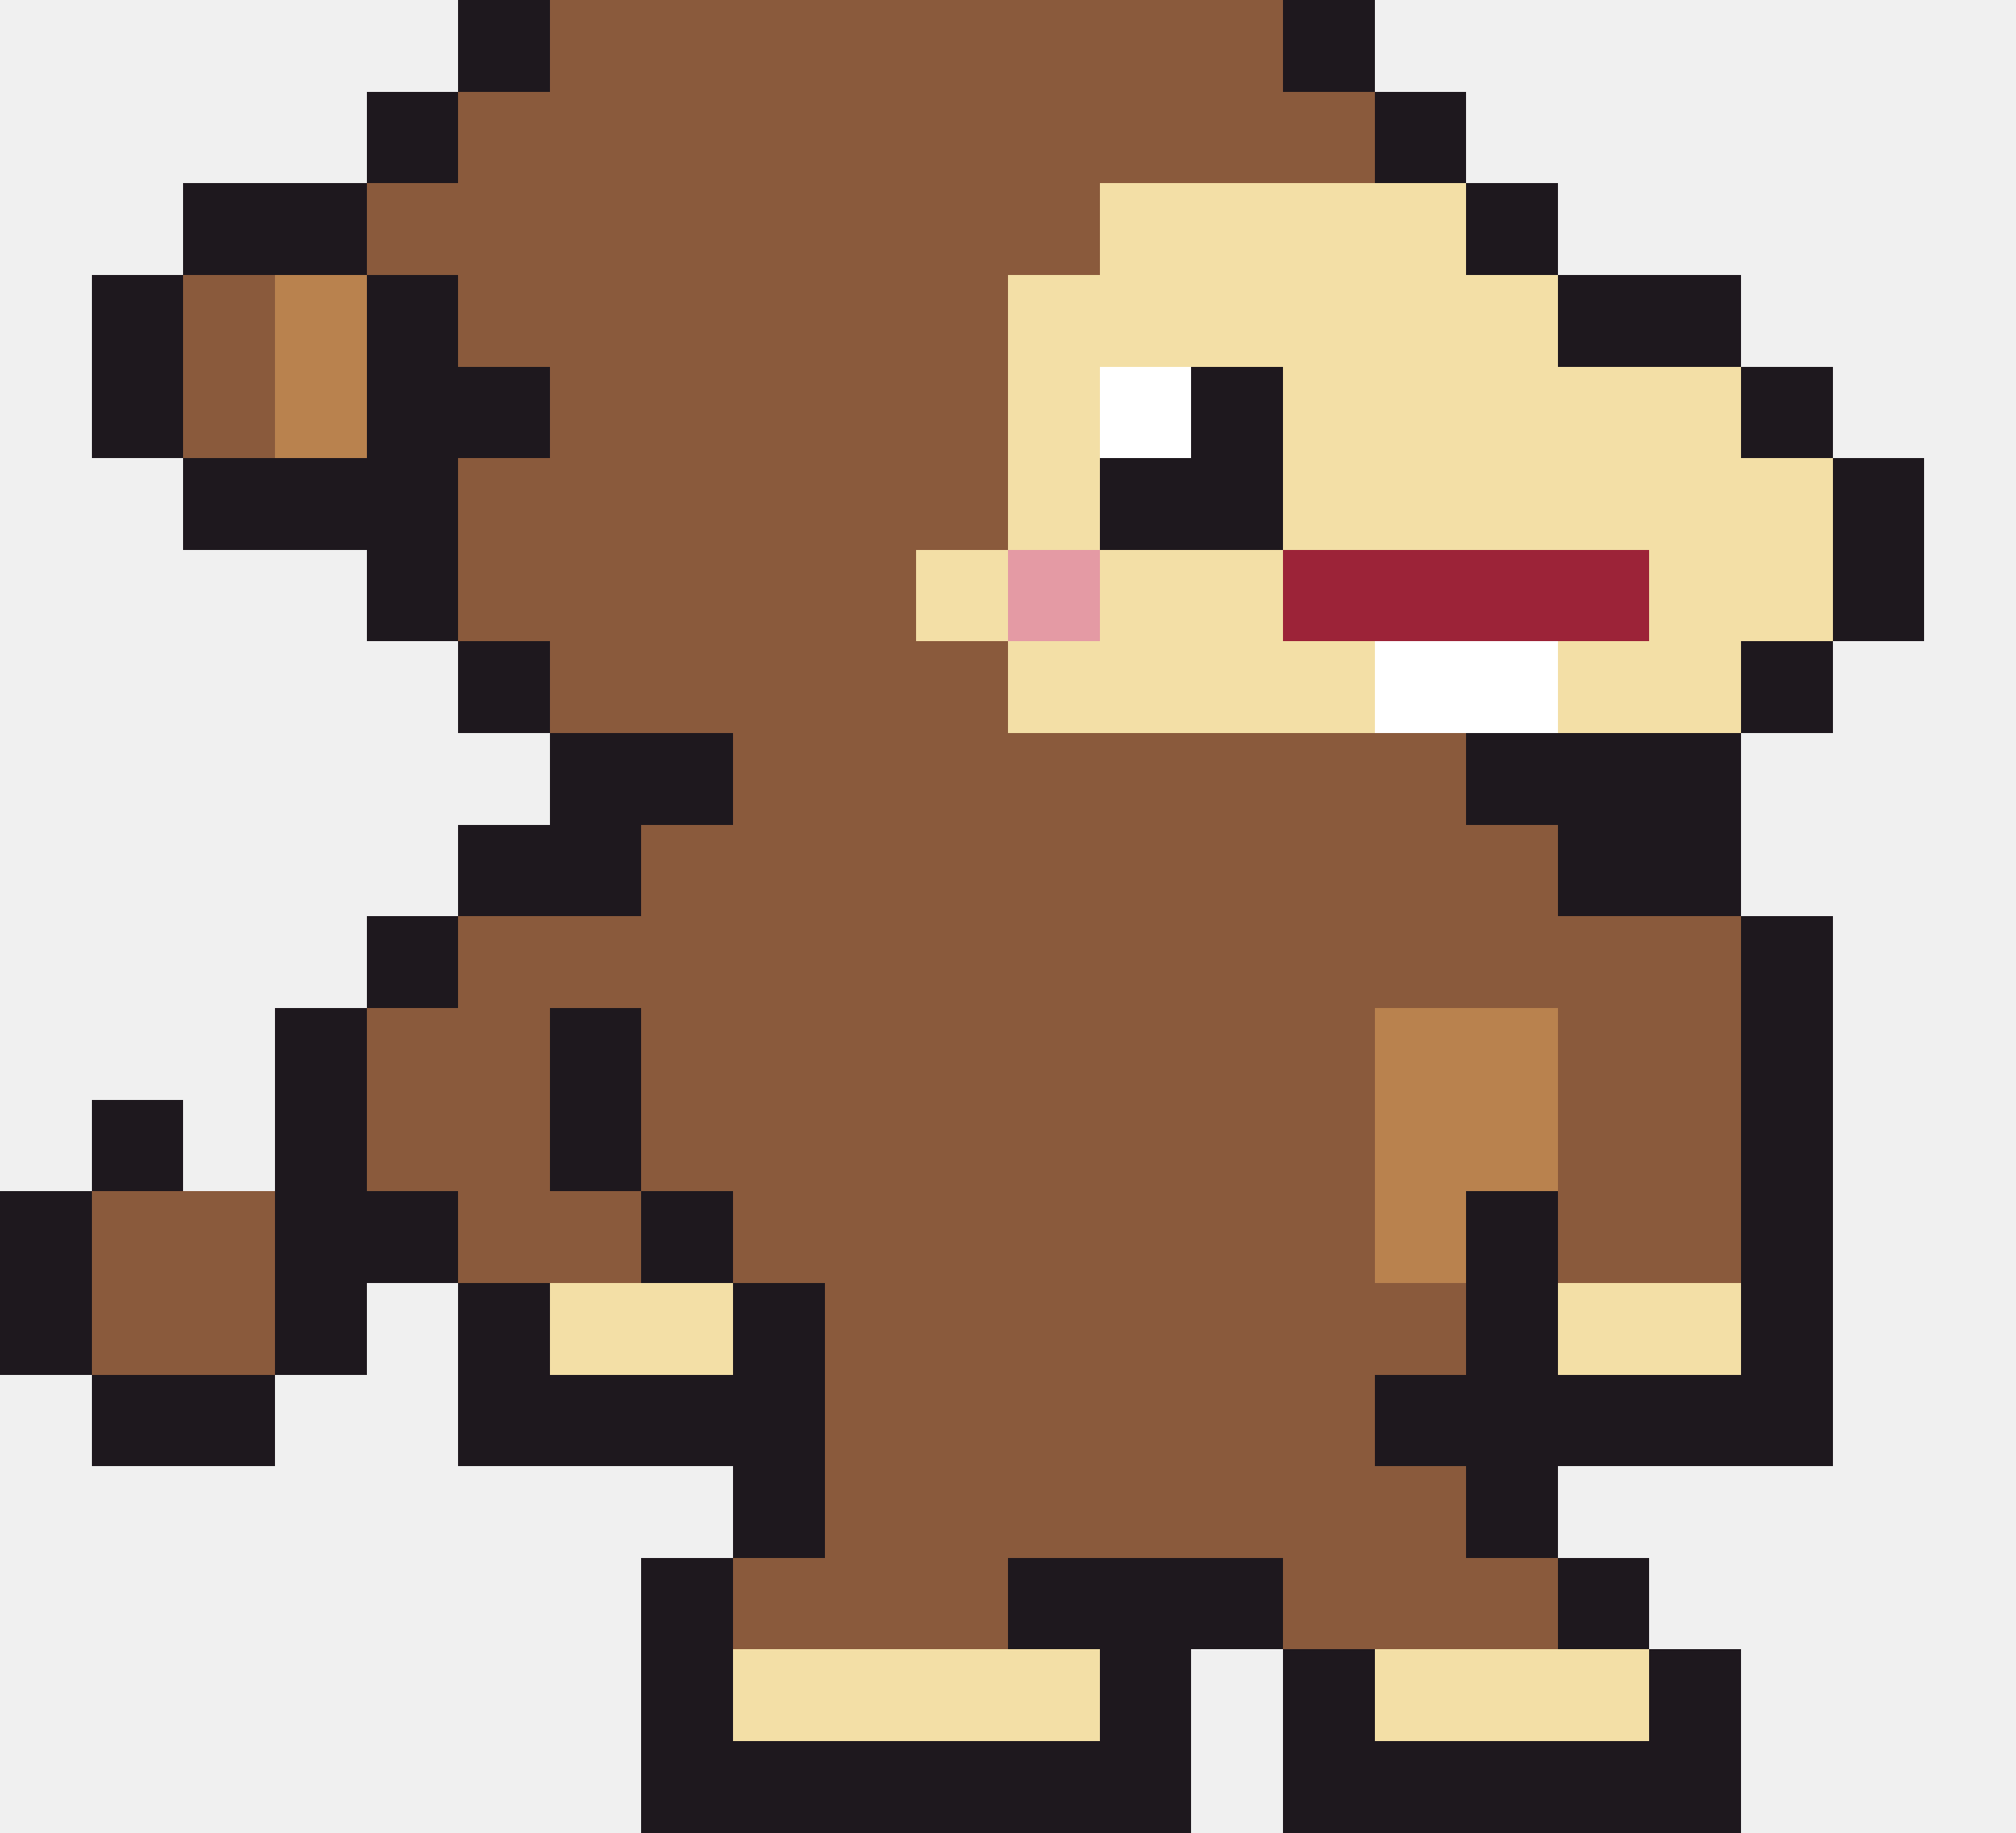
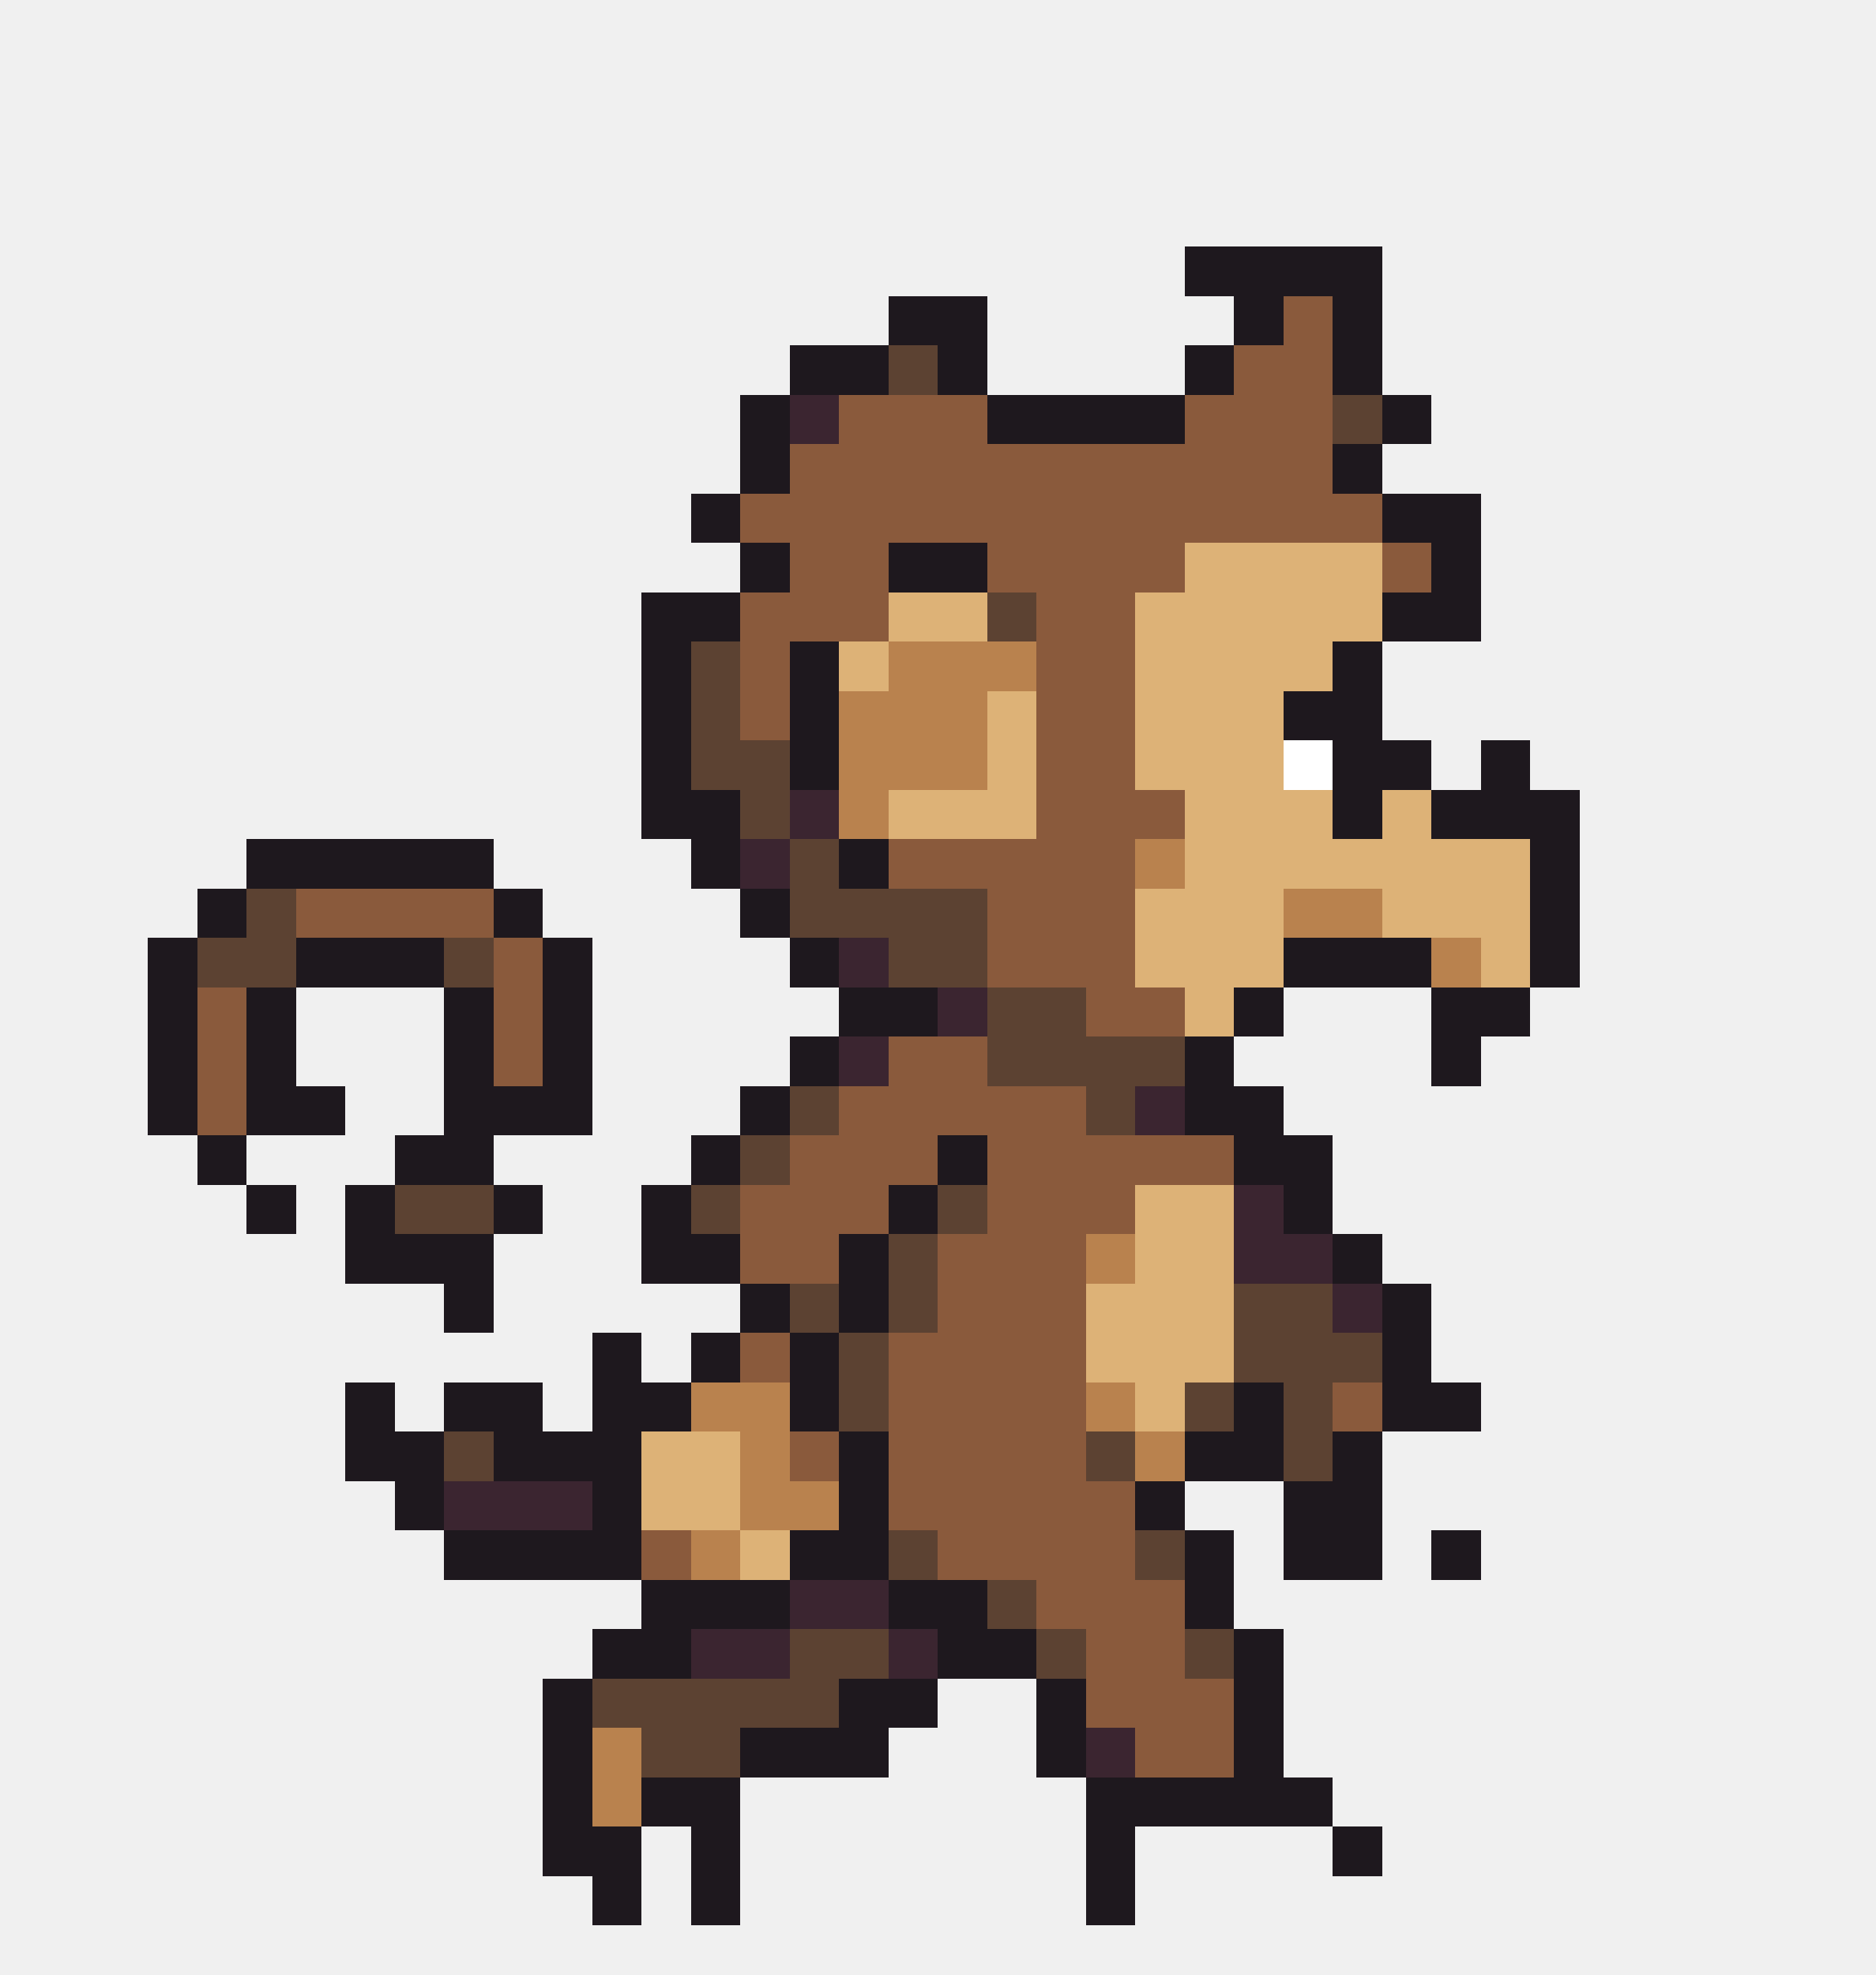
- <svg xmlns="http://www.w3.org/2000/svg" width="22" height="20" viewBox="0 0 22 20" shape-rendering="crispEdges">
-   <rect x="5" y="0" width="1" height="1" fill="#1e181e" />
-   <rect x="6" y="0" width="8" height="1" fill="#8a5a3c" />
-   <rect x="14" y="0" width="1" height="1" fill="#1e181e" />
-   <rect x="4" y="1" width="1" height="1" fill="#1e181e" />
-   <rect x="5" y="1" width="10" height="1" fill="#8a5a3c" />
-   <rect x="15" y="1" width="1" height="1" fill="#1e181e" />
-   <rect x="2" y="2" width="2" height="1" fill="#1e181e" />
-   <rect x="4" y="2" width="8" height="1" fill="#8a5a3c" />
-   <rect x="12" y="2" width="4" height="1" fill="#f3dfa6" />
-   <rect x="16" y="2" width="1" height="1" fill="#1e181e" />
-   <rect x="1" y="3" width="1" height="1" fill="#1e181e" />
-   <rect x="2" y="3" width="1" height="1" fill="#8a5a3c" />
-   <rect x="3" y="3" width="1" height="1" fill="#b9824e" />
-   <rect x="4" y="3" width="1" height="1" fill="#1e181e" />
-   <rect x="5" y="3" width="6" height="1" fill="#8a5a3c" />
-   <rect x="11" y="3" width="6" height="1" fill="#f3dfa6" />
-   <rect x="17" y="3" width="2" height="1" fill="#1e181e" />
-   <rect x="1" y="4" width="1" height="1" fill="#1e181e" />
-   <rect x="2" y="4" width="1" height="1" fill="#8a5a3c" />
-   <rect x="3" y="4" width="1" height="1" fill="#b9824e" />
-   <rect x="4" y="4" width="2" height="1" fill="#1e181e" />
-   <rect x="6" y="4" width="5" height="1" fill="#8a5a3c" />
-   <rect x="11" y="4" width="1" height="1" fill="#f3dfa6" />
-   <rect x="12" y="4" width="1" height="1" fill="#ffffff" />
-   <rect x="13" y="4" width="1" height="1" fill="#1e181e" />
-   <rect x="14" y="4" width="5" height="1" fill="#f3dfa6" />
-   <rect x="19" y="4" width="1" height="1" fill="#1e181e" />
-   <rect x="2" y="5" width="3" height="1" fill="#1e181e" />
-   <rect x="5" y="5" width="6" height="1" fill="#8a5a3c" />
-   <rect x="11" y="5" width="1" height="1" fill="#f3dfa6" />
-   <rect x="12" y="5" width="2" height="1" fill="#1e181e" />
-   <rect x="14" y="5" width="6" height="1" fill="#f3dfa6" />
-   <rect x="20" y="5" width="1" height="1" fill="#1e181e" />
-   <rect x="4" y="6" width="1" height="1" fill="#1e181e" />
-   <rect x="5" y="6" width="5" height="1" fill="#8a5a3c" />
-   <rect x="10" y="6" width="1" height="1" fill="#f3dfa6" />
-   <rect x="11" y="6" width="1" height="1" fill="#e49aa4" />
-   <rect x="12" y="6" width="2" height="1" fill="#f3dfa6" />
-   <rect x="14" y="6" width="4" height="1" fill="#9c2338" />
-   <rect x="18" y="6" width="2" height="1" fill="#f3dfa6" />
-   <rect x="20" y="6" width="1" height="1" fill="#1e181e" />
-   <rect x="5" y="7" width="1" height="1" fill="#1e181e" />
-   <rect x="6" y="7" width="5" height="1" fill="#8a5a3c" />
-   <rect x="11" y="7" width="4" height="1" fill="#f3dfa6" />
-   <rect x="15" y="7" width="2" height="1" fill="#ffffff" />
-   <rect x="17" y="7" width="2" height="1" fill="#f3dfa6" />
+ <svg xmlns="http://www.w3.org/2000/svg" width="38" height="40" viewBox="0 0 38 40" shape-rendering="crispEdges">
+   <rect x="24" y="5" width="4" height="1" fill="#1e181e" />
+   <rect x="18" y="6" width="2" height="1" fill="#1e181e" />
+   <rect x="25" y="6" width="1" height="1" fill="#1e181e" />
+   <rect x="26" y="6" width="1" height="1" fill="#8a5a3c" />
+   <rect x="27" y="6" width="1" height="1" fill="#1e181e" />
+   <rect x="16" y="7" width="2" height="1" fill="#1e181e" />
+   <rect x="18" y="7" width="1" height="1" fill="#5c4232" />
  <rect x="19" y="7" width="1" height="1" fill="#1e181e" />
-   <rect x="6" y="8" width="2" height="1" fill="#1e181e" />
-   <rect x="8" y="8" width="8" height="1" fill="#8a5a3c" />
-   <rect x="16" y="8" width="3" height="1" fill="#1e181e" />
-   <rect x="5" y="9" width="2" height="1" fill="#1e181e" />
-   <rect x="7" y="9" width="10" height="1" fill="#8a5a3c" />
-   <rect x="17" y="9" width="2" height="1" fill="#1e181e" />
-   <rect x="4" y="10" width="1" height="1" fill="#1e181e" />
-   <rect x="5" y="10" width="14" height="1" fill="#8a5a3c" />
-   <rect x="19" y="10" width="1" height="1" fill="#1e181e" />
-   <rect x="3" y="11" width="1" height="1" fill="#1e181e" />
-   <rect x="4" y="11" width="2" height="1" fill="#8a5a3c" />
-   <rect x="6" y="11" width="1" height="1" fill="#1e181e" />
-   <rect x="7" y="11" width="8" height="1" fill="#8a5a3c" />
-   <rect x="15" y="11" width="2" height="1" fill="#b9824e" />
-   <rect x="17" y="11" width="2" height="1" fill="#8a5a3c" />
-   <rect x="19" y="11" width="1" height="1" fill="#1e181e" />
-   <rect x="1" y="12" width="1" height="1" fill="#1e181e" />
-   <rect x="3" y="12" width="1" height="1" fill="#1e181e" />
-   <rect x="4" y="12" width="2" height="1" fill="#8a5a3c" />
-   <rect x="6" y="12" width="1" height="1" fill="#1e181e" />
-   <rect x="7" y="12" width="8" height="1" fill="#8a5a3c" />
-   <rect x="15" y="12" width="2" height="1" fill="#b9824e" />
-   <rect x="17" y="12" width="2" height="1" fill="#8a5a3c" />
-   <rect x="19" y="12" width="1" height="1" fill="#1e181e" />
-   <rect x="0" y="13" width="1" height="1" fill="#1e181e" />
-   <rect x="1" y="13" width="2" height="1" fill="#8a5a3c" />
-   <rect x="3" y="13" width="2" height="1" fill="#1e181e" />
-   <rect x="5" y="13" width="2" height="1" fill="#8a5a3c" />
-   <rect x="7" y="13" width="1" height="1" fill="#1e181e" />
-   <rect x="8" y="13" width="7" height="1" fill="#8a5a3c" />
-   <rect x="15" y="13" width="1" height="1" fill="#b9824e" />
+   <rect x="24" y="7" width="1" height="1" fill="#1e181e" />
+   <rect x="25" y="7" width="2" height="1" fill="#8a5a3c" />
+   <rect x="27" y="7" width="1" height="1" fill="#1e181e" />
+   <rect x="15" y="8" width="1" height="1" fill="#1e181e" />
+   <rect x="16" y="8" width="1" height="1" fill="#3b2530" />
+   <rect x="17" y="8" width="3" height="1" fill="#8a5a3c" />
+   <rect x="20" y="8" width="4" height="1" fill="#1e181e" />
+   <rect x="24" y="8" width="3" height="1" fill="#8a5a3c" />
+   <rect x="27" y="8" width="1" height="1" fill="#5c4232" />
+   <rect x="28" y="8" width="1" height="1" fill="#1e181e" />
+   <rect x="15" y="9" width="1" height="1" fill="#1e181e" />
+   <rect x="16" y="9" width="11" height="1" fill="#8a5a3c" />
+   <rect x="27" y="9" width="1" height="1" fill="#1e181e" />
+   <rect x="14" y="10" width="1" height="1" fill="#1e181e" />
+   <rect x="15" y="10" width="13" height="1" fill="#8a5a3c" />
+   <rect x="28" y="10" width="2" height="1" fill="#1e181e" />
+   <rect x="15" y="11" width="1" height="1" fill="#1e181e" />
+   <rect x="16" y="11" width="2" height="1" fill="#8a5a3c" />
+   <rect x="18" y="11" width="2" height="1" fill="#1e181e" />
+   <rect x="20" y="11" width="4" height="1" fill="#8a5a3c" />
+   <rect x="24" y="11" width="4" height="1" fill="#ddb277" />
+   <rect x="28" y="11" width="1" height="1" fill="#8a5a3c" />
+   <rect x="29" y="11" width="1" height="1" fill="#1e181e" />
+   <rect x="13" y="12" width="2" height="1" fill="#1e181e" />
+   <rect x="15" y="12" width="3" height="1" fill="#8a5a3c" />
+   <rect x="18" y="12" width="2" height="1" fill="#ddb277" />
+   <rect x="20" y="12" width="1" height="1" fill="#5c4232" />
+   <rect x="21" y="12" width="2" height="1" fill="#8a5a3c" />
+   <rect x="23" y="12" width="5" height="1" fill="#ddb277" />
+   <rect x="28" y="12" width="2" height="1" fill="#1e181e" />
+   <rect x="13" y="13" width="1" height="1" fill="#1e181e" />
+   <rect x="14" y="13" width="1" height="1" fill="#5c4232" />
+   <rect x="15" y="13" width="1" height="1" fill="#8a5a3c" />
  <rect x="16" y="13" width="1" height="1" fill="#1e181e" />
-   <rect x="17" y="13" width="2" height="1" fill="#8a5a3c" />
-   <rect x="19" y="13" width="1" height="1" fill="#1e181e" />
-   <rect x="0" y="14" width="1" height="1" fill="#1e181e" />
-   <rect x="1" y="14" width="2" height="1" fill="#8a5a3c" />
-   <rect x="3" y="14" width="1" height="1" fill="#1e181e" />
-   <rect x="5" y="14" width="1" height="1" fill="#1e181e" />
-   <rect x="6" y="14" width="2" height="1" fill="#f3dfa6" />
-   <rect x="8" y="14" width="1" height="1" fill="#1e181e" />
-   <rect x="9" y="14" width="7" height="1" fill="#8a5a3c" />
+   <rect x="17" y="13" width="1" height="1" fill="#ddb277" />
+   <rect x="18" y="13" width="3" height="1" fill="#b9824e" />
+   <rect x="21" y="13" width="2" height="1" fill="#8a5a3c" />
+   <rect x="23" y="13" width="4" height="1" fill="#ddb277" />
+   <rect x="27" y="13" width="1" height="1" fill="#1e181e" />
+   <rect x="13" y="14" width="1" height="1" fill="#1e181e" />
+   <rect x="14" y="14" width="1" height="1" fill="#5c4232" />
+   <rect x="15" y="14" width="1" height="1" fill="#8a5a3c" />
  <rect x="16" y="14" width="1" height="1" fill="#1e181e" />
-   <rect x="17" y="14" width="2" height="1" fill="#f3dfa6" />
-   <rect x="19" y="14" width="1" height="1" fill="#1e181e" />
-   <rect x="1" y="15" width="2" height="1" fill="#1e181e" />
-   <rect x="5" y="15" width="4" height="1" fill="#1e181e" />
-   <rect x="9" y="15" width="6" height="1" fill="#8a5a3c" />
-   <rect x="15" y="15" width="5" height="1" fill="#1e181e" />
-   <rect x="8" y="16" width="1" height="1" fill="#1e181e" />
-   <rect x="9" y="16" width="7" height="1" fill="#8a5a3c" />
-   <rect x="16" y="16" width="1" height="1" fill="#1e181e" />
-   <rect x="7" y="17" width="1" height="1" fill="#1e181e" />
-   <rect x="8" y="17" width="3" height="1" fill="#8a5a3c" />
-   <rect x="11" y="17" width="3" height="1" fill="#1e181e" />
-   <rect x="14" y="17" width="3" height="1" fill="#8a5a3c" />
+   <rect x="17" y="14" width="3" height="1" fill="#b9824e" />
+   <rect x="20" y="14" width="1" height="1" fill="#ddb277" />
+   <rect x="21" y="14" width="2" height="1" fill="#8a5a3c" />
+   <rect x="23" y="14" width="3" height="1" fill="#ddb277" />
+   <rect x="26" y="14" width="2" height="1" fill="#1e181e" />
+   <rect x="13" y="15" width="1" height="1" fill="#1e181e" />
+   <rect x="14" y="15" width="2" height="1" fill="#5c4232" />
+   <rect x="16" y="15" width="1" height="1" fill="#1e181e" />
+   <rect x="17" y="15" width="3" height="1" fill="#b9824e" />
+   <rect x="20" y="15" width="1" height="1" fill="#ddb277" />
+   <rect x="21" y="15" width="2" height="1" fill="#8a5a3c" />
+   <rect x="23" y="15" width="3" height="1" fill="#ddb277" />
+   <rect x="26" y="15" width="1" height="1" fill="#ffffff" />
+   <rect x="27" y="15" width="2" height="1" fill="#1e181e" />
+   <rect x="30" y="15" width="1" height="1" fill="#1e181e" />
+   <rect x="13" y="16" width="2" height="1" fill="#1e181e" />
+   <rect x="15" y="16" width="1" height="1" fill="#5c4232" />
+   <rect x="16" y="16" width="1" height="1" fill="#3b2530" />
+   <rect x="17" y="16" width="1" height="1" fill="#b9824e" />
+   <rect x="18" y="16" width="3" height="1" fill="#ddb277" />
+   <rect x="21" y="16" width="3" height="1" fill="#8a5a3c" />
+   <rect x="24" y="16" width="3" height="1" fill="#ddb277" />
+   <rect x="27" y="16" width="1" height="1" fill="#1e181e" />
+   <rect x="28" y="16" width="1" height="1" fill="#ddb277" />
+   <rect x="29" y="16" width="3" height="1" fill="#1e181e" />
+   <rect x="5" y="17" width="5" height="1" fill="#1e181e" />
+   <rect x="14" y="17" width="1" height="1" fill="#1e181e" />
+   <rect x="15" y="17" width="1" height="1" fill="#3b2530" />
+   <rect x="16" y="17" width="1" height="1" fill="#5c4232" />
  <rect x="17" y="17" width="1" height="1" fill="#1e181e" />
-   <rect x="7" y="18" width="1" height="1" fill="#1e181e" />
-   <rect x="8" y="18" width="4" height="1" fill="#f3dfa6" />
-   <rect x="12" y="18" width="1" height="1" fill="#1e181e" />
-   <rect x="14" y="18" width="1" height="1" fill="#1e181e" />
-   <rect x="15" y="18" width="3" height="1" fill="#f3dfa6" />
-   <rect x="18" y="18" width="1" height="1" fill="#1e181e" />
-   <rect x="7" y="19" width="6" height="1" fill="#1e181e" />
-   <rect x="14" y="19" width="5" height="1" fill="#1e181e" />
+   <rect x="18" y="17" width="5" height="1" fill="#8a5a3c" />
+   <rect x="23" y="17" width="1" height="1" fill="#b9824e" />
+   <rect x="24" y="17" width="7" height="1" fill="#ddb277" />
+   <rect x="31" y="17" width="1" height="1" fill="#1e181e" />
+   <rect x="4" y="18" width="1" height="1" fill="#1e181e" />
+   <rect x="5" y="18" width="1" height="1" fill="#5c4232" />
+   <rect x="6" y="18" width="4" height="1" fill="#8a5a3c" />
+   <rect x="10" y="18" width="1" height="1" fill="#1e181e" />
+   <rect x="15" y="18" width="1" height="1" fill="#1e181e" />
+   <rect x="16" y="18" width="4" height="1" fill="#5c4232" />
+   <rect x="20" y="18" width="3" height="1" fill="#8a5a3c" />
+   <rect x="23" y="18" width="3" height="1" fill="#ddb277" />
+   <rect x="26" y="18" width="2" height="1" fill="#b9824e" />
+   <rect x="28" y="18" width="3" height="1" fill="#ddb277" />
+   <rect x="31" y="18" width="1" height="1" fill="#1e181e" />
+   <rect x="3" y="19" width="1" height="1" fill="#1e181e" />
+   <rect x="4" y="19" width="2" height="1" fill="#5c4232" />
+   <rect x="6" y="19" width="3" height="1" fill="#1e181e" />
+   <rect x="9" y="19" width="1" height="1" fill="#5c4232" />
+   <rect x="10" y="19" width="1" height="1" fill="#8a5a3c" />
+   <rect x="11" y="19" width="1" height="1" fill="#1e181e" />
+   <rect x="16" y="19" width="1" height="1" fill="#1e181e" />
+   <rect x="17" y="19" width="1" height="1" fill="#3b2530" />
+   <rect x="18" y="19" width="2" height="1" fill="#5c4232" />
+   <rect x="20" y="19" width="3" height="1" fill="#8a5a3c" />
+   <rect x="23" y="19" width="3" height="1" fill="#ddb277" />
+   <rect x="26" y="19" width="3" height="1" fill="#1e181e" />
+   <rect x="29" y="19" width="1" height="1" fill="#b9824e" />
+   <rect x="30" y="19" width="1" height="1" fill="#ddb277" />
+   <rect x="31" y="19" width="1" height="1" fill="#1e181e" />
+   <rect x="3" y="20" width="1" height="1" fill="#1e181e" />
+   <rect x="4" y="20" width="1" height="1" fill="#8a5a3c" />
+   <rect x="5" y="20" width="1" height="1" fill="#1e181e" />
+   <rect x="9" y="20" width="1" height="1" fill="#1e181e" />
+   <rect x="10" y="20" width="1" height="1" fill="#8a5a3c" />
+   <rect x="11" y="20" width="1" height="1" fill="#1e181e" />
+   <rect x="17" y="20" width="2" height="1" fill="#1e181e" />
+   <rect x="19" y="20" width="1" height="1" fill="#3b2530" />
+   <rect x="20" y="20" width="2" height="1" fill="#5c4232" />
+   <rect x="22" y="20" width="2" height="1" fill="#8a5a3c" />
+   <rect x="24" y="20" width="1" height="1" fill="#ddb277" />
+   <rect x="25" y="20" width="1" height="1" fill="#1e181e" />
+   <rect x="29" y="20" width="2" height="1" fill="#1e181e" />
+   <rect x="3" y="21" width="1" height="1" fill="#1e181e" />
+   <rect x="4" y="21" width="1" height="1" fill="#8a5a3c" />
+   <rect x="5" y="21" width="1" height="1" fill="#1e181e" />
+   <rect x="9" y="21" width="1" height="1" fill="#1e181e" />
+   <rect x="10" y="21" width="1" height="1" fill="#8a5a3c" />
+   <rect x="11" y="21" width="1" height="1" fill="#1e181e" />
+   <rect x="16" y="21" width="1" height="1" fill="#1e181e" />
+   <rect x="17" y="21" width="1" height="1" fill="#3b2530" />
+   <rect x="18" y="21" width="2" height="1" fill="#8a5a3c" />
+   <rect x="20" y="21" width="4" height="1" fill="#5c4232" />
+   <rect x="24" y="21" width="1" height="1" fill="#1e181e" />
+   <rect x="29" y="21" width="1" height="1" fill="#1e181e" />
+   <rect x="3" y="22" width="1" height="1" fill="#1e181e" />
+   <rect x="4" y="22" width="1" height="1" fill="#8a5a3c" />
+   <rect x="5" y="22" width="2" height="1" fill="#1e181e" />
+   <rect x="9" y="22" width="3" height="1" fill="#1e181e" />
+   <rect x="15" y="22" width="1" height="1" fill="#1e181e" />
+   <rect x="16" y="22" width="1" height="1" fill="#5c4232" />
+   <rect x="17" y="22" width="5" height="1" fill="#8a5a3c" />
+   <rect x="22" y="22" width="1" height="1" fill="#5c4232" />
+   <rect x="23" y="22" width="1" height="1" fill="#3b2530" />
+   <rect x="24" y="22" width="2" height="1" fill="#1e181e" />
+   <rect x="4" y="23" width="1" height="1" fill="#1e181e" />
+   <rect x="8" y="23" width="2" height="1" fill="#1e181e" />
+   <rect x="14" y="23" width="1" height="1" fill="#1e181e" />
+   <rect x="15" y="23" width="1" height="1" fill="#5c4232" />
+   <rect x="16" y="23" width="3" height="1" fill="#8a5a3c" />
+   <rect x="19" y="23" width="1" height="1" fill="#1e181e" />
+   <rect x="20" y="23" width="5" height="1" fill="#8a5a3c" />
+   <rect x="25" y="23" width="2" height="1" fill="#1e181e" />
+   <rect x="5" y="24" width="1" height="1" fill="#1e181e" />
+   <rect x="7" y="24" width="1" height="1" fill="#1e181e" />
+   <rect x="8" y="24" width="2" height="1" fill="#5c4232" />
+   <rect x="10" y="24" width="1" height="1" fill="#1e181e" />
+   <rect x="13" y="24" width="1" height="1" fill="#1e181e" />
+   <rect x="14" y="24" width="1" height="1" fill="#5c4232" />
+   <rect x="15" y="24" width="3" height="1" fill="#8a5a3c" />
+   <rect x="18" y="24" width="1" height="1" fill="#1e181e" />
+   <rect x="19" y="24" width="1" height="1" fill="#5c4232" />
+   <rect x="20" y="24" width="3" height="1" fill="#8a5a3c" />
+   <rect x="23" y="24" width="2" height="1" fill="#ddb277" />
+   <rect x="25" y="24" width="1" height="1" fill="#3b2530" />
+   <rect x="26" y="24" width="1" height="1" fill="#1e181e" />
+   <rect x="7" y="25" width="3" height="1" fill="#1e181e" />
+   <rect x="13" y="25" width="2" height="1" fill="#1e181e" />
+   <rect x="15" y="25" width="2" height="1" fill="#8a5a3c" />
+   <rect x="17" y="25" width="1" height="1" fill="#1e181e" />
+   <rect x="18" y="25" width="1" height="1" fill="#5c4232" />
+   <rect x="19" y="25" width="3" height="1" fill="#8a5a3c" />
+   <rect x="22" y="25" width="1" height="1" fill="#b9824e" />
+   <rect x="23" y="25" width="2" height="1" fill="#ddb277" />
+   <rect x="25" y="25" width="2" height="1" fill="#3b2530" />
+   <rect x="27" y="25" width="1" height="1" fill="#1e181e" />
+   <rect x="9" y="26" width="1" height="1" fill="#1e181e" />
+   <rect x="15" y="26" width="1" height="1" fill="#1e181e" />
+   <rect x="16" y="26" width="1" height="1" fill="#5c4232" />
+   <rect x="17" y="26" width="1" height="1" fill="#1e181e" />
+   <rect x="18" y="26" width="1" height="1" fill="#5c4232" />
+   <rect x="19" y="26" width="3" height="1" fill="#8a5a3c" />
+   <rect x="22" y="26" width="3" height="1" fill="#ddb277" />
+   <rect x="25" y="26" width="2" height="1" fill="#5c4232" />
+   <rect x="27" y="26" width="1" height="1" fill="#3b2530" />
+   <rect x="28" y="26" width="1" height="1" fill="#1e181e" />
+   <rect x="12" y="27" width="1" height="1" fill="#1e181e" />
+   <rect x="14" y="27" width="1" height="1" fill="#1e181e" />
+   <rect x="15" y="27" width="1" height="1" fill="#8a5a3c" />
+   <rect x="16" y="27" width="1" height="1" fill="#1e181e" />
+   <rect x="17" y="27" width="1" height="1" fill="#5c4232" />
+   <rect x="18" y="27" width="4" height="1" fill="#8a5a3c" />
+   <rect x="22" y="27" width="3" height="1" fill="#ddb277" />
+   <rect x="25" y="27" width="3" height="1" fill="#5c4232" />
+   <rect x="28" y="27" width="1" height="1" fill="#1e181e" />
+   <rect x="7" y="28" width="1" height="1" fill="#1e181e" />
+   <rect x="9" y="28" width="2" height="1" fill="#1e181e" />
+   <rect x="12" y="28" width="2" height="1" fill="#1e181e" />
+   <rect x="14" y="28" width="2" height="1" fill="#b9824e" />
+   <rect x="16" y="28" width="1" height="1" fill="#1e181e" />
+   <rect x="17" y="28" width="1" height="1" fill="#5c4232" />
+   <rect x="18" y="28" width="4" height="1" fill="#8a5a3c" />
+   <rect x="22" y="28" width="1" height="1" fill="#b9824e" />
+   <rect x="23" y="28" width="1" height="1" fill="#ddb277" />
+   <rect x="24" y="28" width="1" height="1" fill="#5c4232" />
+   <rect x="25" y="28" width="1" height="1" fill="#1e181e" />
+   <rect x="26" y="28" width="1" height="1" fill="#5c4232" />
+   <rect x="27" y="28" width="1" height="1" fill="#8a5a3c" />
+   <rect x="28" y="28" width="2" height="1" fill="#1e181e" />
+   <rect x="7" y="29" width="2" height="1" fill="#1e181e" />
+   <rect x="9" y="29" width="1" height="1" fill="#5c4232" />
+   <rect x="10" y="29" width="3" height="1" fill="#1e181e" />
+   <rect x="13" y="29" width="2" height="1" fill="#ddb277" />
+   <rect x="15" y="29" width="1" height="1" fill="#b9824e" />
+   <rect x="16" y="29" width="1" height="1" fill="#8a5a3c" />
+   <rect x="17" y="29" width="1" height="1" fill="#1e181e" />
+   <rect x="18" y="29" width="4" height="1" fill="#8a5a3c" />
+   <rect x="22" y="29" width="1" height="1" fill="#5c4232" />
+   <rect x="23" y="29" width="1" height="1" fill="#b9824e" />
+   <rect x="24" y="29" width="2" height="1" fill="#1e181e" />
+   <rect x="26" y="29" width="1" height="1" fill="#5c4232" />
+   <rect x="27" y="29" width="1" height="1" fill="#1e181e" />
+   <rect x="8" y="30" width="1" height="1" fill="#1e181e" />
+   <rect x="9" y="30" width="3" height="1" fill="#3b2530" />
+   <rect x="12" y="30" width="1" height="1" fill="#1e181e" />
+   <rect x="13" y="30" width="2" height="1" fill="#ddb277" />
+   <rect x="15" y="30" width="2" height="1" fill="#b9824e" />
+   <rect x="17" y="30" width="1" height="1" fill="#1e181e" />
+   <rect x="18" y="30" width="5" height="1" fill="#8a5a3c" />
+   <rect x="23" y="30" width="1" height="1" fill="#1e181e" />
+   <rect x="26" y="30" width="2" height="1" fill="#1e181e" />
+   <rect x="9" y="31" width="4" height="1" fill="#1e181e" />
+   <rect x="13" y="31" width="1" height="1" fill="#8a5a3c" />
+   <rect x="14" y="31" width="1" height="1" fill="#b9824e" />
+   <rect x="15" y="31" width="1" height="1" fill="#ddb277" />
+   <rect x="16" y="31" width="2" height="1" fill="#1e181e" />
+   <rect x="18" y="31" width="1" height="1" fill="#5c4232" />
+   <rect x="19" y="31" width="4" height="1" fill="#8a5a3c" />
+   <rect x="23" y="31" width="1" height="1" fill="#5c4232" />
+   <rect x="24" y="31" width="1" height="1" fill="#1e181e" />
+   <rect x="26" y="31" width="2" height="1" fill="#1e181e" />
+   <rect x="29" y="31" width="1" height="1" fill="#1e181e" />
+   <rect x="13" y="32" width="3" height="1" fill="#1e181e" />
+   <rect x="16" y="32" width="2" height="1" fill="#3b2530" />
+   <rect x="18" y="32" width="2" height="1" fill="#1e181e" />
+   <rect x="20" y="32" width="1" height="1" fill="#5c4232" />
+   <rect x="21" y="32" width="3" height="1" fill="#8a5a3c" />
+   <rect x="24" y="32" width="1" height="1" fill="#1e181e" />
+   <rect x="12" y="33" width="2" height="1" fill="#1e181e" />
+   <rect x="14" y="33" width="2" height="1" fill="#3b2530" />
+   <rect x="16" y="33" width="2" height="1" fill="#5c4232" />
+   <rect x="18" y="33" width="1" height="1" fill="#3b2530" />
+   <rect x="19" y="33" width="2" height="1" fill="#1e181e" />
+   <rect x="21" y="33" width="1" height="1" fill="#5c4232" />
+   <rect x="22" y="33" width="2" height="1" fill="#8a5a3c" />
+   <rect x="24" y="33" width="1" height="1" fill="#5c4232" />
+   <rect x="25" y="33" width="1" height="1" fill="#1e181e" />
+   <rect x="11" y="34" width="1" height="1" fill="#1e181e" />
+   <rect x="12" y="34" width="5" height="1" fill="#5c4232" />
+   <rect x="17" y="34" width="2" height="1" fill="#1e181e" />
+   <rect x="21" y="34" width="1" height="1" fill="#1e181e" />
+   <rect x="22" y="34" width="3" height="1" fill="#8a5a3c" />
+   <rect x="25" y="34" width="1" height="1" fill="#1e181e" />
+   <rect x="11" y="35" width="1" height="1" fill="#1e181e" />
+   <rect x="12" y="35" width="1" height="1" fill="#b9824e" />
+   <rect x="13" y="35" width="2" height="1" fill="#5c4232" />
+   <rect x="15" y="35" width="3" height="1" fill="#1e181e" />
+   <rect x="21" y="35" width="1" height="1" fill="#1e181e" />
+   <rect x="22" y="35" width="1" height="1" fill="#3b2530" />
+   <rect x="23" y="35" width="2" height="1" fill="#8a5a3c" />
+   <rect x="25" y="35" width="1" height="1" fill="#1e181e" />
+   <rect x="11" y="36" width="1" height="1" fill="#1e181e" />
+   <rect x="12" y="36" width="1" height="1" fill="#b9824e" />
+   <rect x="13" y="36" width="2" height="1" fill="#1e181e" />
+   <rect x="22" y="36" width="5" height="1" fill="#1e181e" />
+   <rect x="11" y="37" width="2" height="1" fill="#1e181e" />
+   <rect x="14" y="37" width="1" height="1" fill="#1e181e" />
+   <rect x="22" y="37" width="1" height="1" fill="#1e181e" />
+   <rect x="27" y="37" width="1" height="1" fill="#1e181e" />
+   <rect x="12" y="38" width="1" height="1" fill="#1e181e" />
+   <rect x="14" y="38" width="1" height="1" fill="#1e181e" />
+   <rect x="22" y="38" width="1" height="1" fill="#1e181e" />
</svg>
